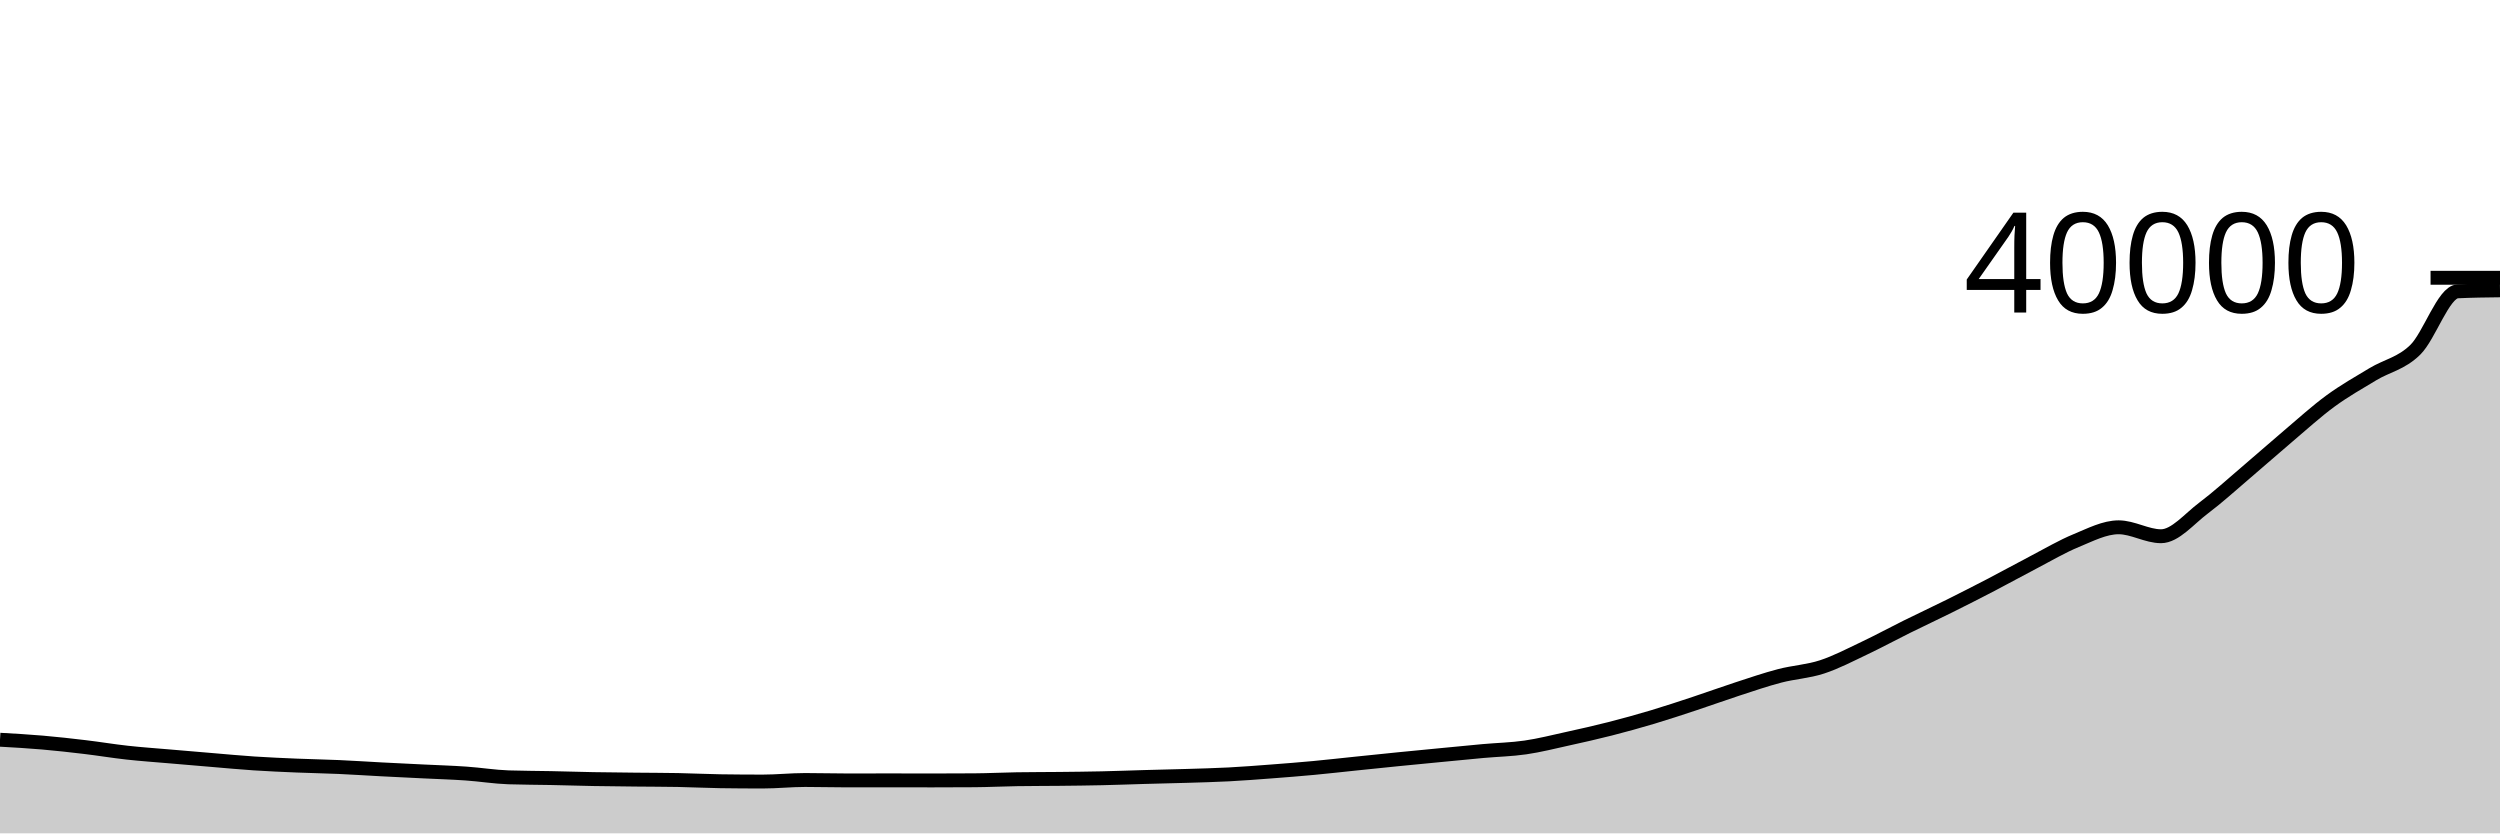
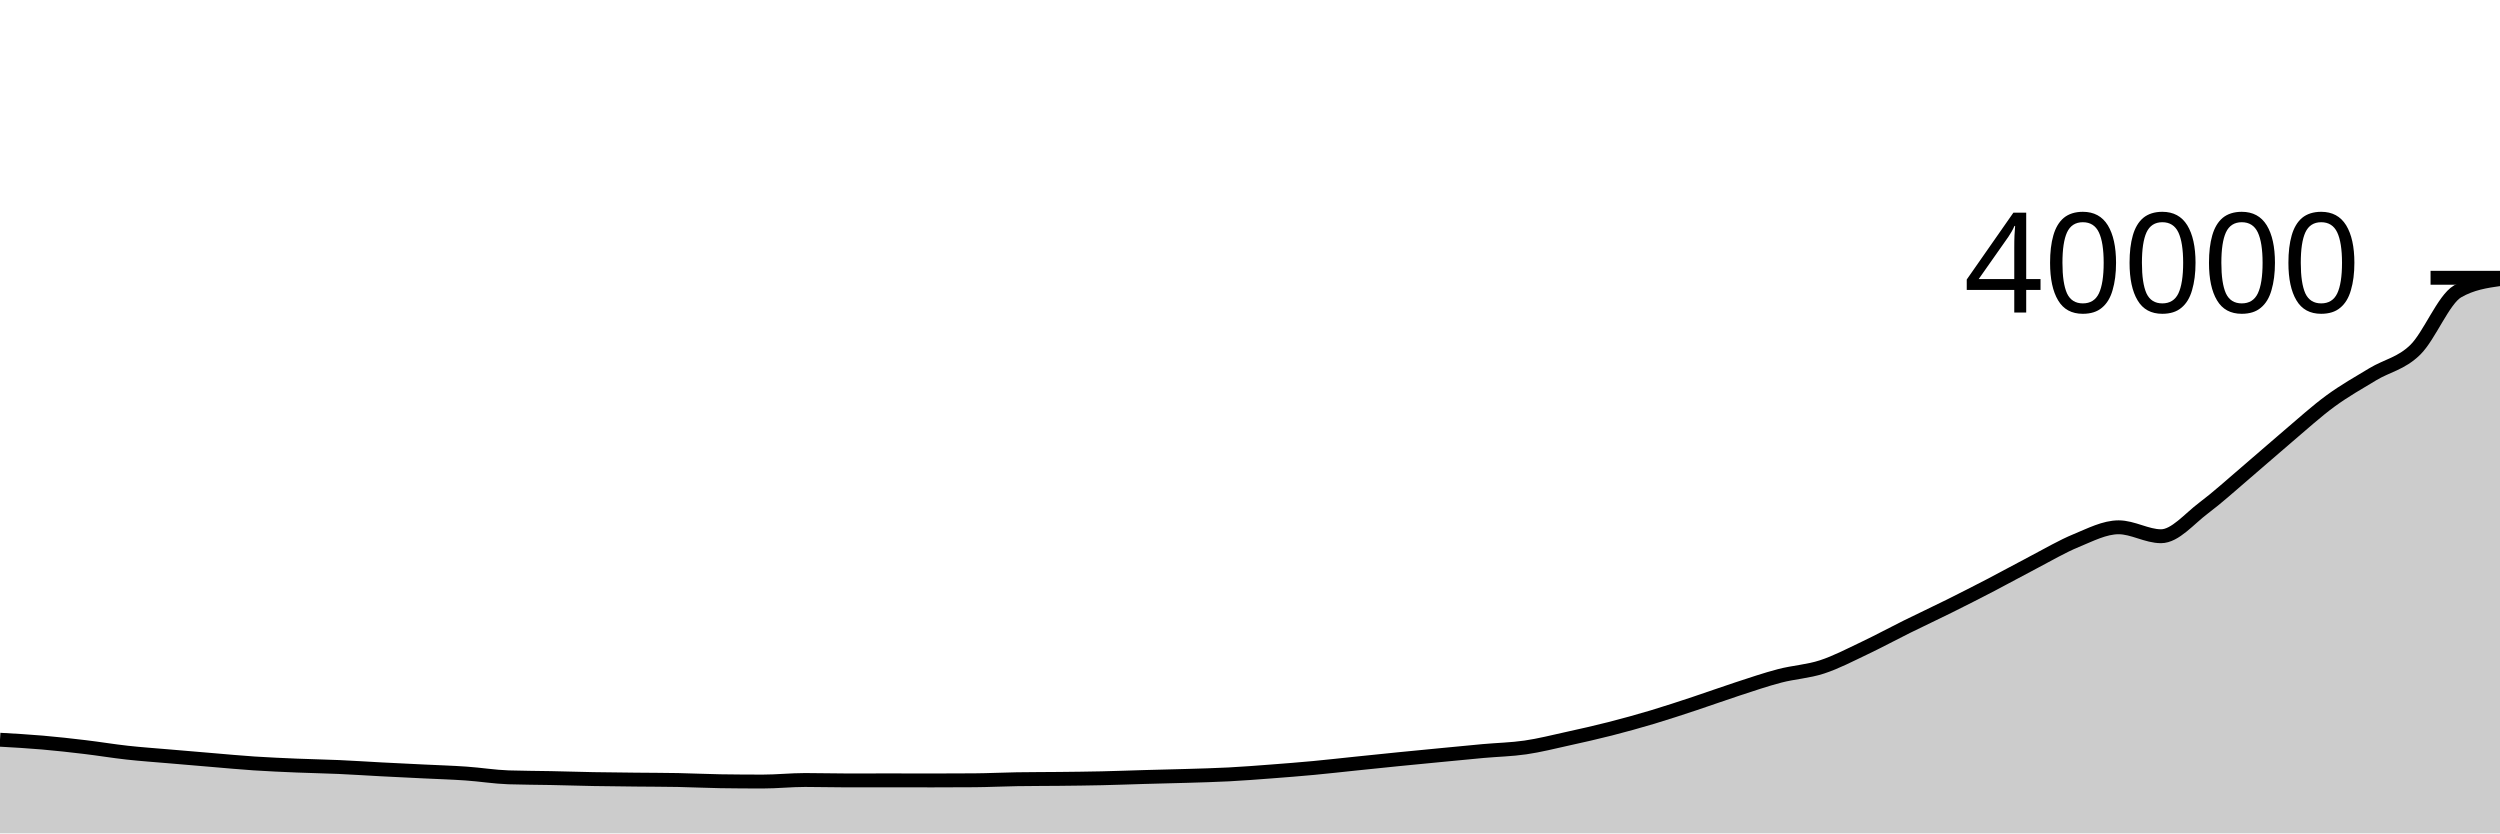
<svg xmlns="http://www.w3.org/2000/svg" viewBox="0 0 180 60">
  <g transform="translate(0,20)">
-     <path class="area" fill="rgba(0, 0, 0, 0.2)" d="M0,33.261C1.017,33.319,2.034,33.376,3.051,33.464C4.068,33.552,5.085,33.666,6.102,33.787C7.119,33.908,8.136,34.079,9.153,34.191C10.169,34.303,11.186,34.372,12.203,34.46C13.22,34.548,14.237,34.634,15.254,34.719C16.271,34.804,17.288,34.901,18.305,34.968C19.322,35.035,20.339,35.078,21.356,35.121C22.373,35.164,23.39,35.18,24.407,35.225C25.424,35.27,26.441,35.34,27.458,35.393C28.475,35.446,29.492,35.494,30.508,35.544C31.525,35.594,32.542,35.624,33.559,35.695C34.576,35.766,35.593,35.933,36.61,35.968C37.627,36.003,38.644,36,39.661,36.021C40.678,36.042,41.695,36.075,42.712,36.094C43.729,36.112,44.746,36.121,45.763,36.132C46.78,36.143,47.797,36.142,48.814,36.161C49.831,36.18,50.847,36.234,51.864,36.249C52.881,36.264,53.898,36.271,54.915,36.271C55.932,36.271,56.949,36.16,57.966,36.16C58.983,36.16,60,36.19,61.017,36.19C62.034,36.19,63.051,36.186,64.068,36.186C65.085,36.186,66.102,36.191,67.119,36.191C68.136,36.191,69.153,36.187,70.169,36.18C71.186,36.173,72.203,36.12,73.22,36.104C74.237,36.088,75.254,36.091,76.271,36.08C77.288,36.069,78.305,36.059,79.322,36.036C80.339,36.014,81.356,35.974,82.373,35.945C83.39,35.916,84.407,35.897,85.424,35.865C86.441,35.834,87.458,35.809,88.475,35.756C89.492,35.703,90.508,35.623,91.525,35.546C92.542,35.469,93.559,35.389,94.576,35.294C95.593,35.199,96.61,35.082,97.627,34.977C98.644,34.872,99.661,34.766,100.678,34.664C101.695,34.562,102.712,34.465,103.729,34.367C104.746,34.269,105.763,34.167,106.78,34.075C107.797,33.983,108.814,33.964,109.831,33.816C110.847,33.668,111.864,33.409,112.881,33.185C113.898,32.961,114.915,32.733,115.932,32.473C116.949,32.213,117.966,31.932,118.983,31.628C120,31.324,121.017,30.985,122.034,30.649C123.051,30.313,124.068,29.941,125.085,29.61C126.102,29.279,127.119,28.928,128.136,28.663C129.153,28.397,130.169,28.35,131.186,28.017C132.203,27.684,133.22,27.149,134.237,26.667C135.254,26.186,136.271,25.631,137.288,25.128C138.305,24.625,139.322,24.152,140.339,23.646C141.356,23.14,142.373,22.623,143.39,22.094C144.407,21.565,145.424,20.999,146.441,20.47C147.458,19.941,148.475,19.337,149.492,18.92C150.508,18.502,151.525,17.965,152.542,17.965C153.559,17.965,154.576,18.609,155.593,18.609C156.61,18.609,157.627,17.353,158.644,16.59C159.661,15.827,160.678,14.898,161.695,14.033C162.712,13.169,163.729,12.264,164.746,11.403C165.763,10.543,166.78,9.613,167.797,8.87C168.814,8.126,169.831,7.556,170.847,6.942C171.864,6.328,172.881,6.182,173.898,5.188C174.915,4.194,175.932,1.026,176.949,0.977C177.966,0.928,178.983,0.916,180,0.904L180,40C178.983,40,177.966,40,176.949,40C175.932,40,174.915,40,173.898,40C172.881,40,171.864,40,170.847,40C169.831,40,168.814,40,167.797,40C166.78,40,165.763,40,164.746,40C163.729,40,162.712,40,161.695,40C160.678,40,159.661,40,158.644,40C157.627,40,156.61,40,155.593,40C154.576,40,153.559,40,152.542,40C151.525,40,150.508,40,149.492,40C148.475,40,147.458,40,146.441,40C145.424,40,144.407,40,143.39,40C142.373,40,141.356,40,140.339,40C139.322,40,138.305,40,137.288,40C136.271,40,135.254,40,134.237,40C133.22,40,132.203,40,131.186,40C130.169,40,129.153,40,128.136,40C127.119,40,126.102,40,125.085,40C124.068,40,123.051,40,122.034,40C121.017,40,120,40,118.983,40C117.966,40,116.949,40,115.932,40C114.915,40,113.898,40,112.881,40C111.864,40,110.847,40,109.831,40C108.814,40,107.797,40,106.78,40C105.763,40,104.746,40,103.729,40C102.712,40,101.695,40,100.678,40C99.661,40,98.644,40,97.627,40C96.61,40,95.593,40,94.576,40C93.559,40,92.542,40,91.525,40C90.508,40,89.492,40,88.475,40C87.458,40,86.441,40,85.424,40C84.407,40,83.39,40,82.373,40C81.356,40,80.339,40,79.322,40C78.305,40,77.288,40,76.271,40C75.254,40,74.237,40,73.22,40C72.203,40,71.186,40,70.169,40C69.153,40,68.136,40,67.119,40C66.102,40,65.085,40,64.068,40C63.051,40,62.034,40,61.017,40C60,40,58.983,40,57.966,40C56.949,40,55.932,40,54.915,40C53.898,40,52.881,40,51.864,40C50.847,40,49.831,40,48.814,40C47.797,40,46.78,40,45.763,40C44.746,40,43.729,40,42.712,40C41.695,40,40.678,40,39.661,40C38.644,40,37.627,40,36.61,40C35.593,40,34.576,40,33.559,40C32.542,40,31.525,40,30.508,40C29.492,40,28.475,40,27.458,40C26.441,40,25.424,40,24.407,40C23.39,40,22.373,40,21.356,40C20.339,40,19.322,40,18.305,40C17.288,40,16.271,40,15.254,40C14.237,40,13.22,40,12.203,40C11.186,40,10.169,40,9.153,40C8.136,40,7.119,40,6.102,40C5.085,40,4.068,40,3.051,40C2.034,40,1.017,40,0,40Z" />
-     <path class="line" stroke="black" fill="none" d="M0,33.261C1.017,33.319,2.034,33.376,3.051,33.464C4.068,33.552,5.085,33.666,6.102,33.787C7.119,33.908,8.136,34.079,9.153,34.191C10.169,34.303,11.186,34.372,12.203,34.46C13.22,34.548,14.237,34.634,15.254,34.719C16.271,34.804,17.288,34.901,18.305,34.968C19.322,35.035,20.339,35.078,21.356,35.121C22.373,35.164,23.39,35.18,24.407,35.225C25.424,35.27,26.441,35.34,27.458,35.393C28.475,35.446,29.492,35.494,30.508,35.544C31.525,35.594,32.542,35.624,33.559,35.695C34.576,35.766,35.593,35.933,36.61,35.968C37.627,36.003,38.644,36,39.661,36.021C40.678,36.042,41.695,36.075,42.712,36.094C43.729,36.112,44.746,36.121,45.763,36.132C46.78,36.143,47.797,36.142,48.814,36.161C49.831,36.18,50.847,36.234,51.864,36.249C52.881,36.264,53.898,36.271,54.915,36.271C55.932,36.271,56.949,36.16,57.966,36.16C58.983,36.16,60,36.19,61.017,36.19C62.034,36.19,63.051,36.186,64.068,36.186C65.085,36.186,66.102,36.191,67.119,36.191C68.136,36.191,69.153,36.187,70.169,36.18C71.186,36.173,72.203,36.12,73.22,36.104C74.237,36.088,75.254,36.091,76.271,36.08C77.288,36.069,78.305,36.059,79.322,36.036C80.339,36.014,81.356,35.974,82.373,35.945C83.39,35.916,84.407,35.897,85.424,35.865C86.441,35.834,87.458,35.809,88.475,35.756C89.492,35.703,90.508,35.623,91.525,35.546C92.542,35.469,93.559,35.389,94.576,35.294C95.593,35.199,96.61,35.082,97.627,34.977C98.644,34.872,99.661,34.766,100.678,34.664C101.695,34.562,102.712,34.465,103.729,34.367C104.746,34.269,105.763,34.167,106.78,34.075C107.797,33.983,108.814,33.964,109.831,33.816C110.847,33.668,111.864,33.409,112.881,33.185C113.898,32.961,114.915,32.733,115.932,32.473C116.949,32.213,117.966,31.932,118.983,31.628C120,31.324,121.017,30.985,122.034,30.649C123.051,30.313,124.068,29.941,125.085,29.61C126.102,29.279,127.119,28.928,128.136,28.663C129.153,28.397,130.169,28.35,131.186,28.017C132.203,27.684,133.22,27.149,134.237,26.667C135.254,26.186,136.271,25.631,137.288,25.128C138.305,24.625,139.322,24.152,140.339,23.646C141.356,23.14,142.373,22.623,143.39,22.094C144.407,21.565,145.424,20.999,146.441,20.47C147.458,19.941,148.475,19.337,149.492,18.92C150.508,18.502,151.525,17.965,152.542,17.965C153.559,17.965,154.576,18.609,155.593,18.609C156.61,18.609,157.627,17.353,158.644,16.59C159.661,15.827,160.678,14.898,161.695,14.033C162.712,13.169,163.729,12.264,164.746,11.403C165.763,10.543,166.78,9.613,167.797,8.87C168.814,8.126,169.831,7.556,170.847,6.942C171.864,6.328,172.881,6.182,173.898,5.188C174.915,4.194,175.932,1.026,176.949,0.977C177.966,0.928,178.983,0.916,180,0.904" />
+     <path class="area" fill="rgba(0, 0, 0, 0.2)" d="M0,33.261C1.017,33.319,2.034,33.376,3.051,33.464C4.068,33.552,5.085,33.666,6.102,33.787C7.119,33.908,8.136,34.079,9.153,34.191C10.169,34.303,11.186,34.372,12.203,34.46C13.22,34.548,14.237,34.634,15.254,34.719C16.271,34.804,17.288,34.901,18.305,34.968C19.322,35.035,20.339,35.078,21.356,35.121C22.373,35.164,23.39,35.18,24.407,35.225C25.424,35.27,26.441,35.34,27.458,35.393C28.475,35.446,29.492,35.494,30.508,35.544C31.525,35.594,32.542,35.624,33.559,35.695C34.576,35.766,35.593,35.933,36.61,35.968C37.627,36.003,38.644,36,39.661,36.021C40.678,36.042,41.695,36.075,42.712,36.094C43.729,36.112,44.746,36.121,45.763,36.132C46.78,36.143,47.797,36.142,48.814,36.161C49.831,36.18,50.847,36.234,51.864,36.249C52.881,36.264,53.898,36.271,54.915,36.271C55.932,36.271,56.949,36.16,57.966,36.16C58.983,36.16,60,36.19,61.017,36.19C62.034,36.19,63.051,36.186,64.068,36.186C65.085,36.186,66.102,36.191,67.119,36.191C68.136,36.191,69.153,36.187,70.169,36.18C71.186,36.173,72.203,36.12,73.22,36.104C74.237,36.088,75.254,36.091,76.271,36.08C77.288,36.069,78.305,36.059,79.322,36.036C80.339,36.014,81.356,35.974,82.373,35.945C83.39,35.916,84.407,35.897,85.424,35.865C86.441,35.834,87.458,35.809,88.475,35.756C89.492,35.703,90.508,35.623,91.525,35.546C92.542,35.469,93.559,35.389,94.576,35.294C95.593,35.199,96.61,35.082,97.627,34.977C98.644,34.872,99.661,34.766,100.678,34.664C101.695,34.562,102.712,34.465,103.729,34.367C104.746,34.269,105.763,34.167,106.78,34.075C107.797,33.983,108.814,33.964,109.831,33.816C110.847,33.668,111.864,33.409,112.881,33.185C113.898,32.961,114.915,32.733,115.932,32.473C116.949,32.213,117.966,31.932,118.983,31.628C120,31.324,121.017,30.985,122.034,30.649C123.051,30.313,124.068,29.941,125.085,29.61C126.102,29.279,127.119,28.928,128.136,28.663C129.153,28.397,130.169,28.35,131.186,28.017C132.203,27.684,133.22,27.149,134.237,26.667C135.254,26.186,136.271,25.631,137.288,25.128C138.305,24.625,139.322,24.152,140.339,23.646C141.356,23.14,142.373,22.623,143.39,22.094C144.407,21.565,145.424,20.999,146.441,20.47C147.458,19.941,148.475,19.337,149.492,18.92C150.508,18.502,151.525,17.965,152.542,17.965C153.559,17.965,154.576,18.609,155.593,18.609C156.61,18.609,157.627,17.353,158.644,16.59C159.661,15.827,160.678,14.898,161.695,14.033C162.712,13.169,163.729,12.264,164.746,11.403C165.763,10.543,166.78,9.613,167.797,8.87C168.814,8.126,169.831,7.556,170.847,6.942C171.864,6.328,172.881,6.182,173.898,5.188C174.915,4.194,175.932,1.566,176.949,0.977C177.966,0.388,178.983,0.24,180,0.093L180,40C178.983,40,177.966,40,176.949,40C175.932,40,174.915,40,173.898,40C172.881,40,171.864,40,170.847,40C169.831,40,168.814,40,167.797,40C166.78,40,165.763,40,164.746,40C163.729,40,162.712,40,161.695,40C160.678,40,159.661,40,158.644,40C157.627,40,156.61,40,155.593,40C154.576,40,153.559,40,152.542,40C151.525,40,150.508,40,149.492,40C148.475,40,147.458,40,146.441,40C145.424,40,144.407,40,143.39,40C142.373,40,141.356,40,140.339,40C139.322,40,138.305,40,137.288,40C136.271,40,135.254,40,134.237,40C133.22,40,132.203,40,131.186,40C130.169,40,129.153,40,128.136,40C127.119,40,126.102,40,125.085,40C124.068,40,123.051,40,122.034,40C121.017,40,120,40,118.983,40C117.966,40,116.949,40,115.932,40C114.915,40,113.898,40,112.881,40C111.864,40,110.847,40,109.831,40C108.814,40,107.797,40,106.78,40C105.763,40,104.746,40,103.729,40C102.712,40,101.695,40,100.678,40C99.661,40,98.644,40,97.627,40C96.61,40,95.593,40,94.576,40C93.559,40,92.542,40,91.525,40C90.508,40,89.492,40,88.475,40C87.458,40,86.441,40,85.424,40C84.407,40,83.39,40,82.373,40C81.356,40,80.339,40,79.322,40C78.305,40,77.288,40,76.271,40C75.254,40,74.237,40,73.22,40C72.203,40,71.186,40,70.169,40C69.153,40,68.136,40,67.119,40C66.102,40,65.085,40,64.068,40C63.051,40,62.034,40,61.017,40C60,40,58.983,40,57.966,40C56.949,40,55.932,40,54.915,40C53.898,40,52.881,40,51.864,40C50.847,40,49.831,40,48.814,40C47.797,40,46.78,40,45.763,40C44.746,40,43.729,40,42.712,40C41.695,40,40.678,40,39.661,40C38.644,40,37.627,40,36.61,40C35.593,40,34.576,40,33.559,40C32.542,40,31.525,40,30.508,40C29.492,40,28.475,40,27.458,40C26.441,40,25.424,40,24.407,40C23.39,40,22.373,40,21.356,40C20.339,40,19.322,40,18.305,40C17.288,40,16.271,40,15.254,40C14.237,40,13.22,40,12.203,40C11.186,40,10.169,40,9.153,40C8.136,40,7.119,40,6.102,40C5.085,40,4.068,40,3.051,40C2.034,40,1.017,40,0,40Z" />
+     <path class="line" stroke="black" fill="none" d="M0,33.261C1.017,33.319,2.034,33.376,3.051,33.464C4.068,33.552,5.085,33.666,6.102,33.787C7.119,33.908,8.136,34.079,9.153,34.191C10.169,34.303,11.186,34.372,12.203,34.46C13.22,34.548,14.237,34.634,15.254,34.719C16.271,34.804,17.288,34.901,18.305,34.968C19.322,35.035,20.339,35.078,21.356,35.121C22.373,35.164,23.39,35.18,24.407,35.225C25.424,35.27,26.441,35.34,27.458,35.393C28.475,35.446,29.492,35.494,30.508,35.544C31.525,35.594,32.542,35.624,33.559,35.695C34.576,35.766,35.593,35.933,36.61,35.968C37.627,36.003,38.644,36,39.661,36.021C40.678,36.042,41.695,36.075,42.712,36.094C43.729,36.112,44.746,36.121,45.763,36.132C46.78,36.143,47.797,36.142,48.814,36.161C49.831,36.18,50.847,36.234,51.864,36.249C52.881,36.264,53.898,36.271,54.915,36.271C55.932,36.271,56.949,36.16,57.966,36.16C58.983,36.16,60,36.19,61.017,36.19C62.034,36.19,63.051,36.186,64.068,36.186C65.085,36.186,66.102,36.191,67.119,36.191C68.136,36.191,69.153,36.187,70.169,36.18C71.186,36.173,72.203,36.12,73.22,36.104C74.237,36.088,75.254,36.091,76.271,36.08C77.288,36.069,78.305,36.059,79.322,36.036C80.339,36.014,81.356,35.974,82.373,35.945C83.39,35.916,84.407,35.897,85.424,35.865C86.441,35.834,87.458,35.809,88.475,35.756C89.492,35.703,90.508,35.623,91.525,35.546C92.542,35.469,93.559,35.389,94.576,35.294C95.593,35.199,96.61,35.082,97.627,34.977C98.644,34.872,99.661,34.766,100.678,34.664C101.695,34.562,102.712,34.465,103.729,34.367C104.746,34.269,105.763,34.167,106.78,34.075C107.797,33.983,108.814,33.964,109.831,33.816C110.847,33.668,111.864,33.409,112.881,33.185C113.898,32.961,114.915,32.733,115.932,32.473C116.949,32.213,117.966,31.932,118.983,31.628C120,31.324,121.017,30.985,122.034,30.649C123.051,30.313,124.068,29.941,125.085,29.61C126.102,29.279,127.119,28.928,128.136,28.663C129.153,28.397,130.169,28.35,131.186,28.017C132.203,27.684,133.22,27.149,134.237,26.667C135.254,26.186,136.271,25.631,137.288,25.128C138.305,24.625,139.322,24.152,140.339,23.646C141.356,23.14,142.373,22.623,143.39,22.094C144.407,21.565,145.424,20.999,146.441,20.47C147.458,19.941,148.475,19.337,149.492,18.92C150.508,18.502,151.525,17.965,152.542,17.965C153.559,17.965,154.576,18.609,155.593,18.609C156.61,18.609,157.627,17.353,158.644,16.59C159.661,15.827,160.678,14.898,161.695,14.033C162.712,13.169,163.729,12.264,164.746,11.403C165.763,10.543,166.78,9.613,167.797,8.87C168.814,8.126,169.831,7.556,170.847,6.942C171.864,6.328,172.881,6.182,173.898,5.188C174.915,4.194,175.932,1.566,176.949,0.977C177.966,0.388,178.983,0.24,180,0.093" />
    <path class="axis-ceiling" stroke-width="1" stroke="black" fill="none" d="M175,0L180,0" />
    <text class="axis-ceiling-label" font-family="sans-serif" text-anchor="end" font-size="10px" x="170" y="2.5">40000</text>
  </g>
</svg>
